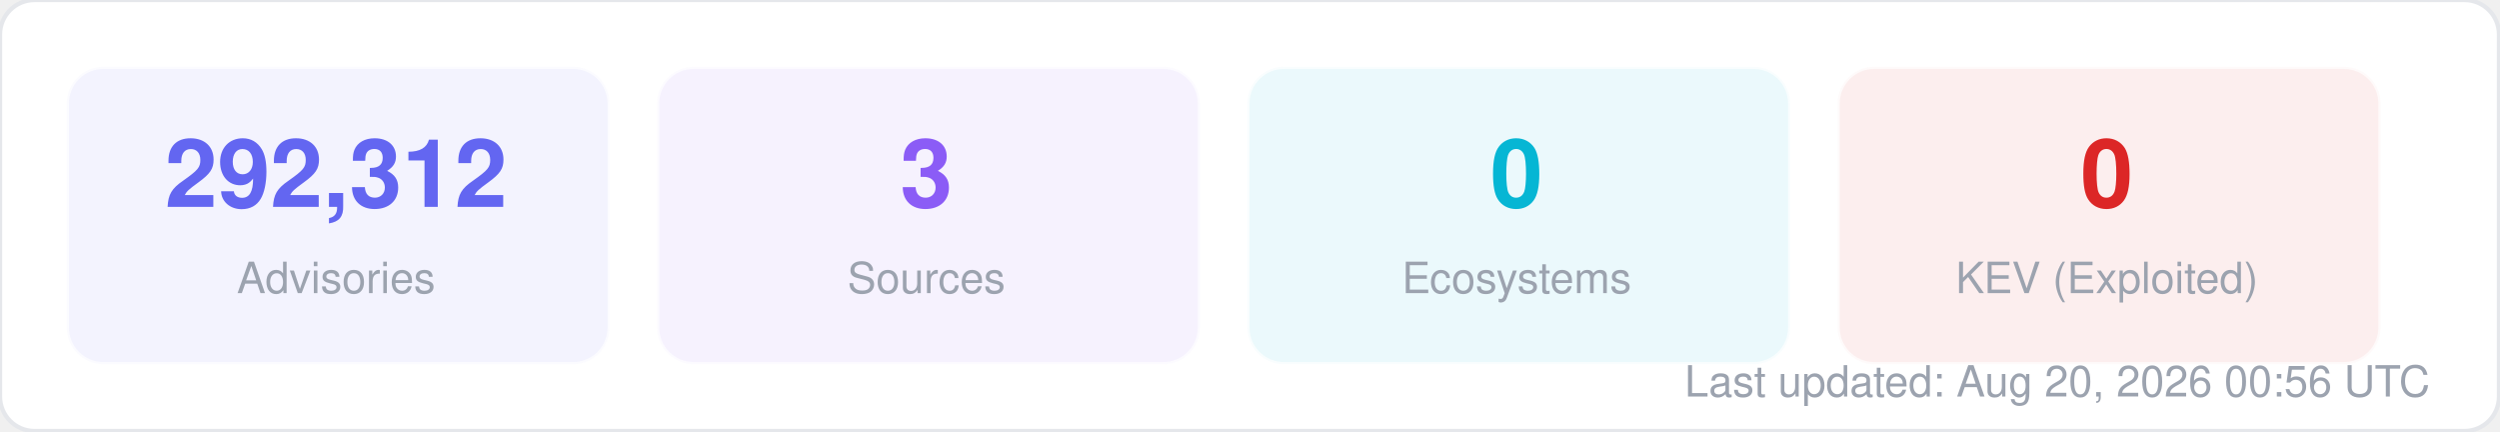
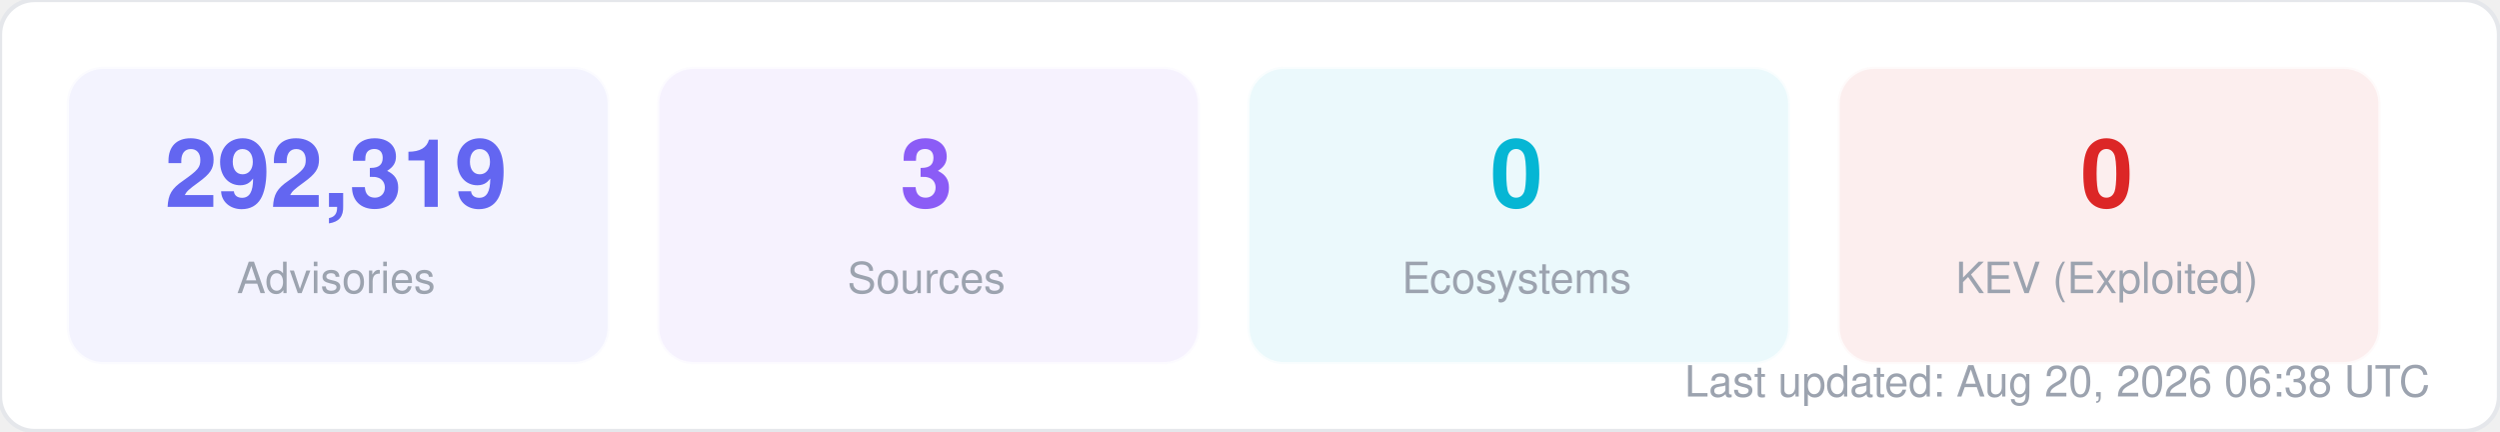
<svg xmlns="http://www.w3.org/2000/svg" width="580" height="100" viewBox="0 0 580 100" fill="none">
  <style>
  text { font-family: -apple-system, BlinkMacSystemFont, "Segoe UI", Helvetica, Arial, sans-serif; }
  .title { font-size: 14px; font-weight: 700; fill: #1f2937; }
  .label { font-size: 11px; fill: #6b7280; }
  .value { font-size: 11px; font-weight: 600; fill: #374151; }
  .big-number { font-size: 28px; font-weight: 800; fill: #111827; }
  .sub { font-size: 10px; fill: #9ca3af; }
</style>
  <rect width="580" height="100" rx="8" fill="#ffffff" stroke="#e5e7eb" stroke-width="1" />
  <rect x="16" y="16" width="125" height="68" rx="8" fill="#6366f1" opacity="0.08" stroke="#6366f1" stroke-width="1" stroke-opacity="0.3" />
-   <text x="78" y="48" text-anchor="middle" class="big-number" style="font-size:22px; fill:#6366f1">292,312</text>
+   <text x="78" y="48" text-anchor="middle" class="big-number" style="font-size:22px; fill:#6366f1">292,319</text>
  <text x="78" y="68" text-anchor="middle" class="sub">Advisories</text>
  <rect x="153" y="16" width="125" height="68" rx="8" fill="#8b5cf6" opacity="0.08" stroke="#8b5cf6" stroke-width="1" stroke-opacity="0.3" />
  <text x="215" y="48" text-anchor="middle" class="big-number" style="font-size:22px; fill:#8b5cf6">3</text>
  <text x="215" y="68" text-anchor="middle" class="sub">Sources</text>
  <rect x="290" y="16" width="125" height="68" rx="8" fill="#06b6d4" opacity="0.08" stroke="#06b6d4" stroke-width="1" stroke-opacity="0.3" />
  <text x="352" y="48" text-anchor="middle" class="big-number" style="font-size:22px; fill:#06b6d4">0</text>
  <text x="352" y="68" text-anchor="middle" class="sub">Ecosystems</text>
  <rect x="427" y="16" width="125" height="68" rx="8" fill="#dc2626" opacity="0.08" stroke="#dc2626" stroke-width="1" stroke-opacity="0.3" />
  <text x="489" y="48" text-anchor="middle" class="big-number" style="font-size:22px; fill:#dc2626">0</text>
  <text x="489" y="68" text-anchor="middle" class="sub">KEV (Exploited)</text>
-   <text x="564" y="92" text-anchor="end" class="sub">Last updated: Aug 20, 2026 00:56 UTC</text>
+   <text x="564" y="92" text-anchor="end" class="sub">Last updated: Aug 20, 2026 06:38 UTC</text>
</svg>
